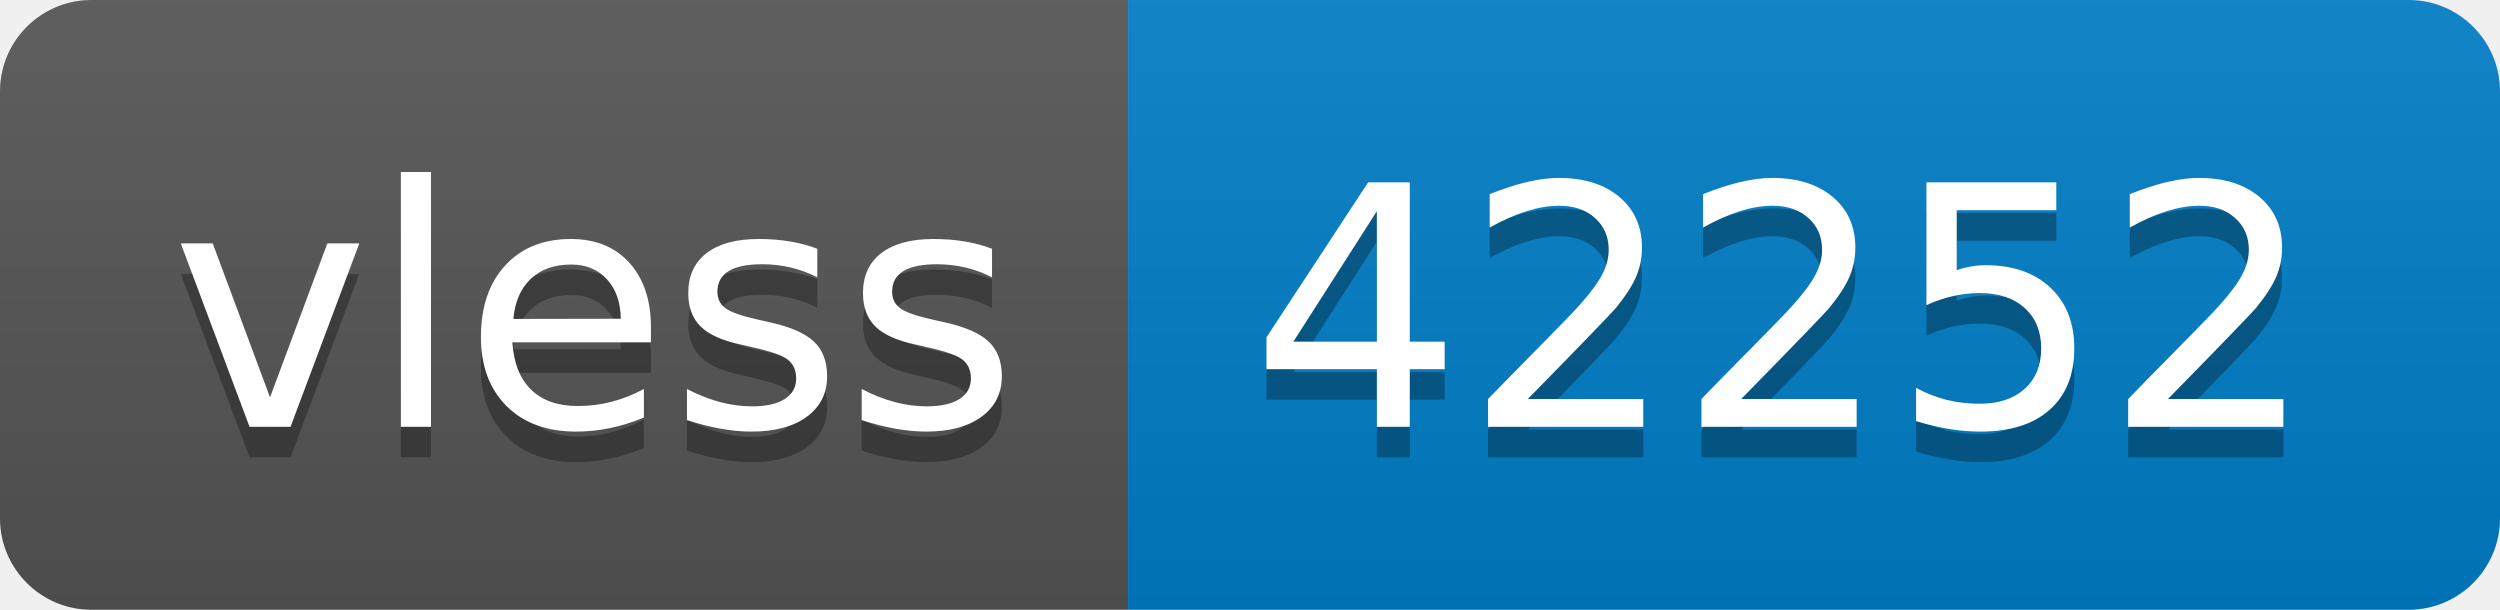
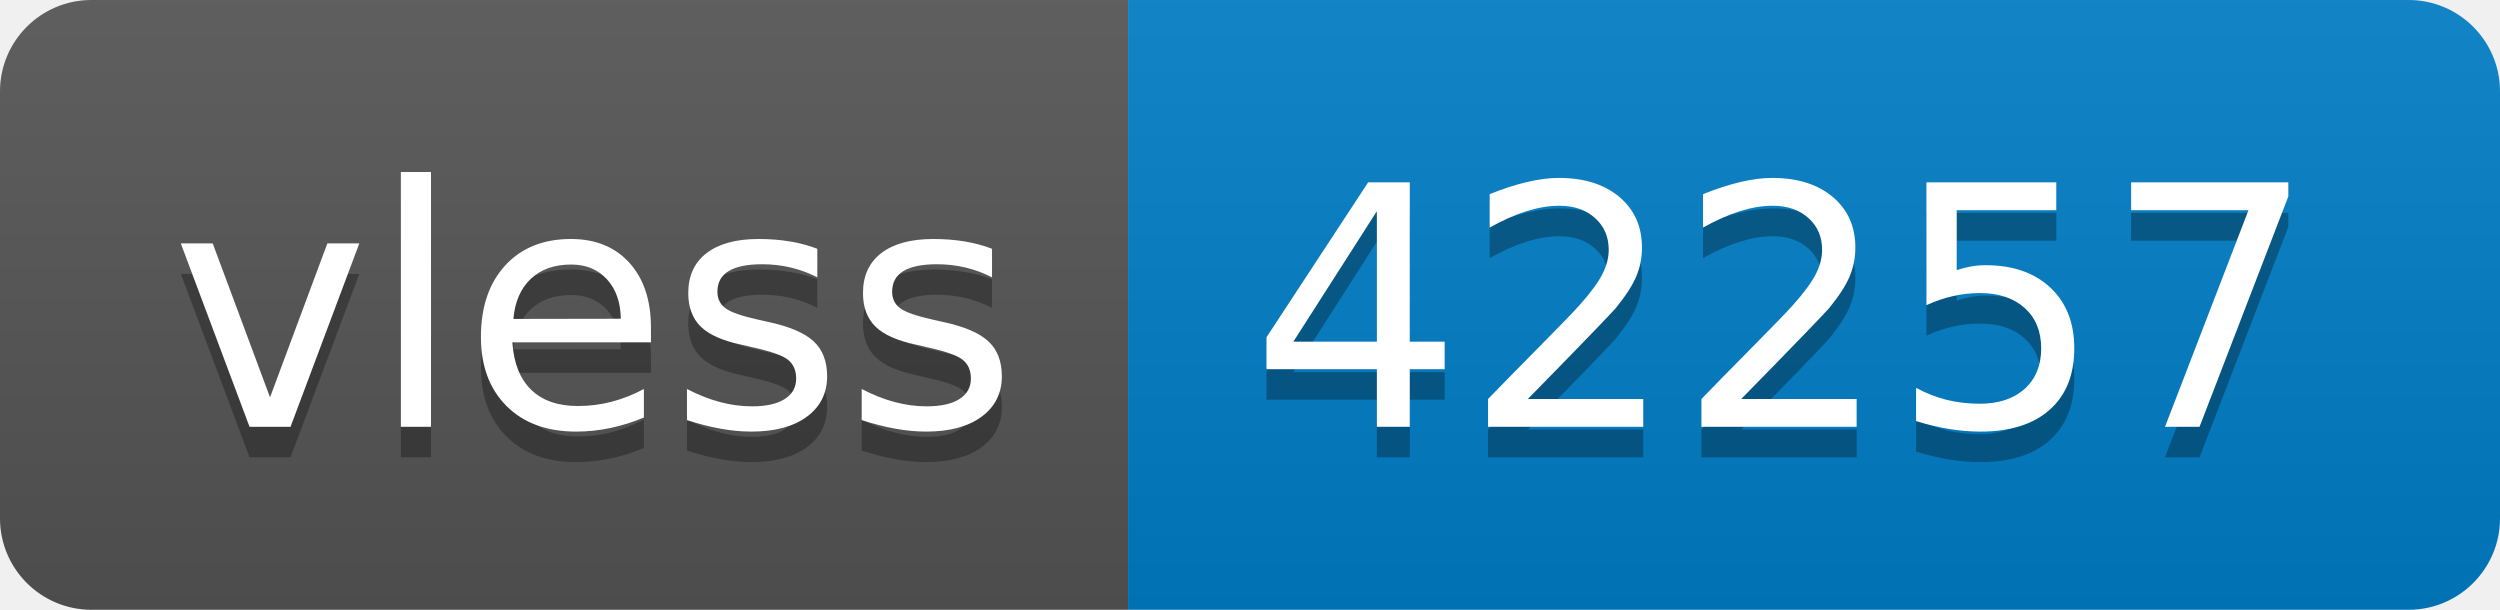
- <svg xmlns="http://www.w3.org/2000/svg" width="82" height="20" role="img" aria-label="vless: 42252">
+ <svg xmlns="http://www.w3.org/2000/svg" width="82" height="20" role="img" aria-label="vless: 42257">
  <linearGradient id="s" x2="0" y2="100%">
    <stop offset="0" stop-color="#bbb" stop-opacity=".1" />
    <stop offset="1" stop-opacity=".1" />
  </linearGradient>
  <clipPath id="r">
    <rect width="82" height="20" rx="3" fill="#fff" />
  </clipPath>
  <g clip-path="url(#r)">
    <rect width="37" height="20" fill="#555" />
    <rect x="37" width="45" height="20" fill="#007ec6" />
    <rect width="82" height="20" fill="url(#s)" />
  </g>
  <g fill="#fff" text-anchor="middle" font-family="Verdana,Geneva,DejaVu Sans,sans-serif" text-rendering="geometricPrecision" font-size="110">
    <text aria-hidden="true" x="195" y="150" fill="#010101" fill-opacity=".3" transform="scale(.1)" textLength="270">vless</text>
    <text x="195" y="140" transform="scale(.1)" fill="#fff" textLength="270">vless</text>
-     <text aria-hidden="true" x="585" y="150" fill="#010101" fill-opacity=".3" transform="scale(.1)" textLength="350">42252</text>
-     <text x="585" y="140" transform="scale(.1)" fill="#fff" textLength="350">42252</text>
+     <text aria-hidden="true" x="585" y="150" fill="#010101" fill-opacity=".3" transform="scale(.1)" textLength="350">42257</text>
+     <text x="585" y="140" transform="scale(.1)" fill="#fff" textLength="350">42257</text>
  </g>
</svg>
